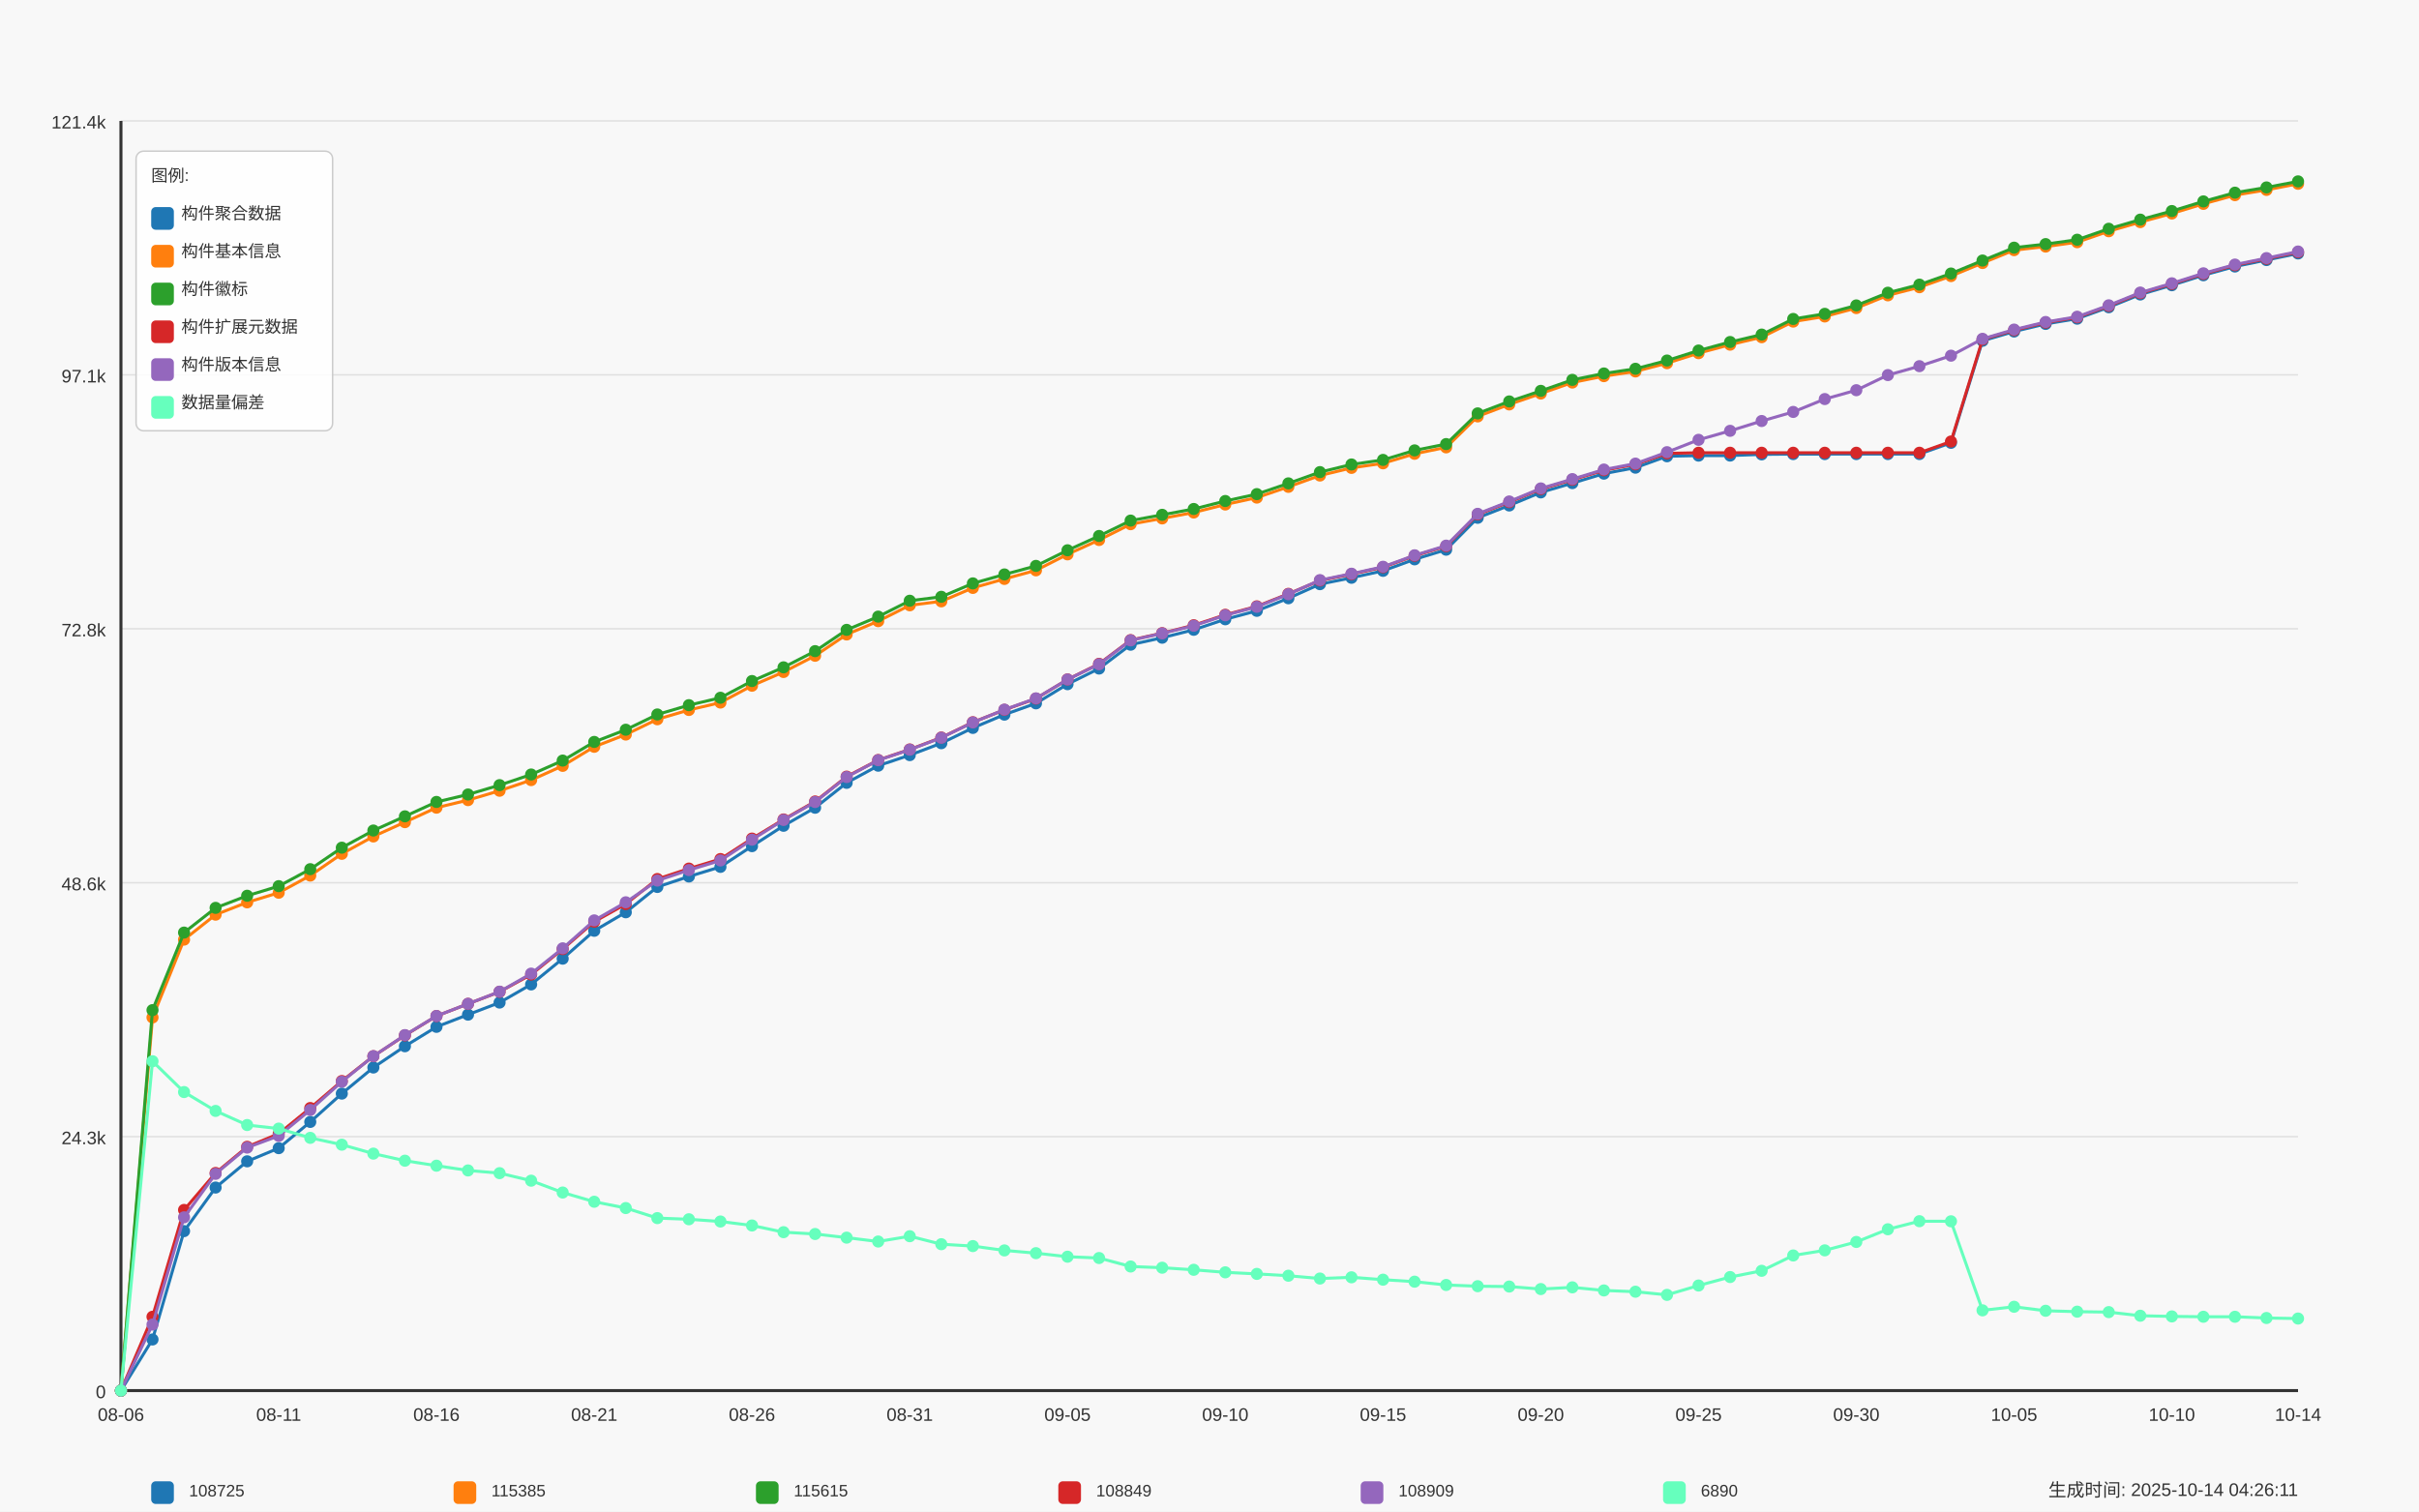
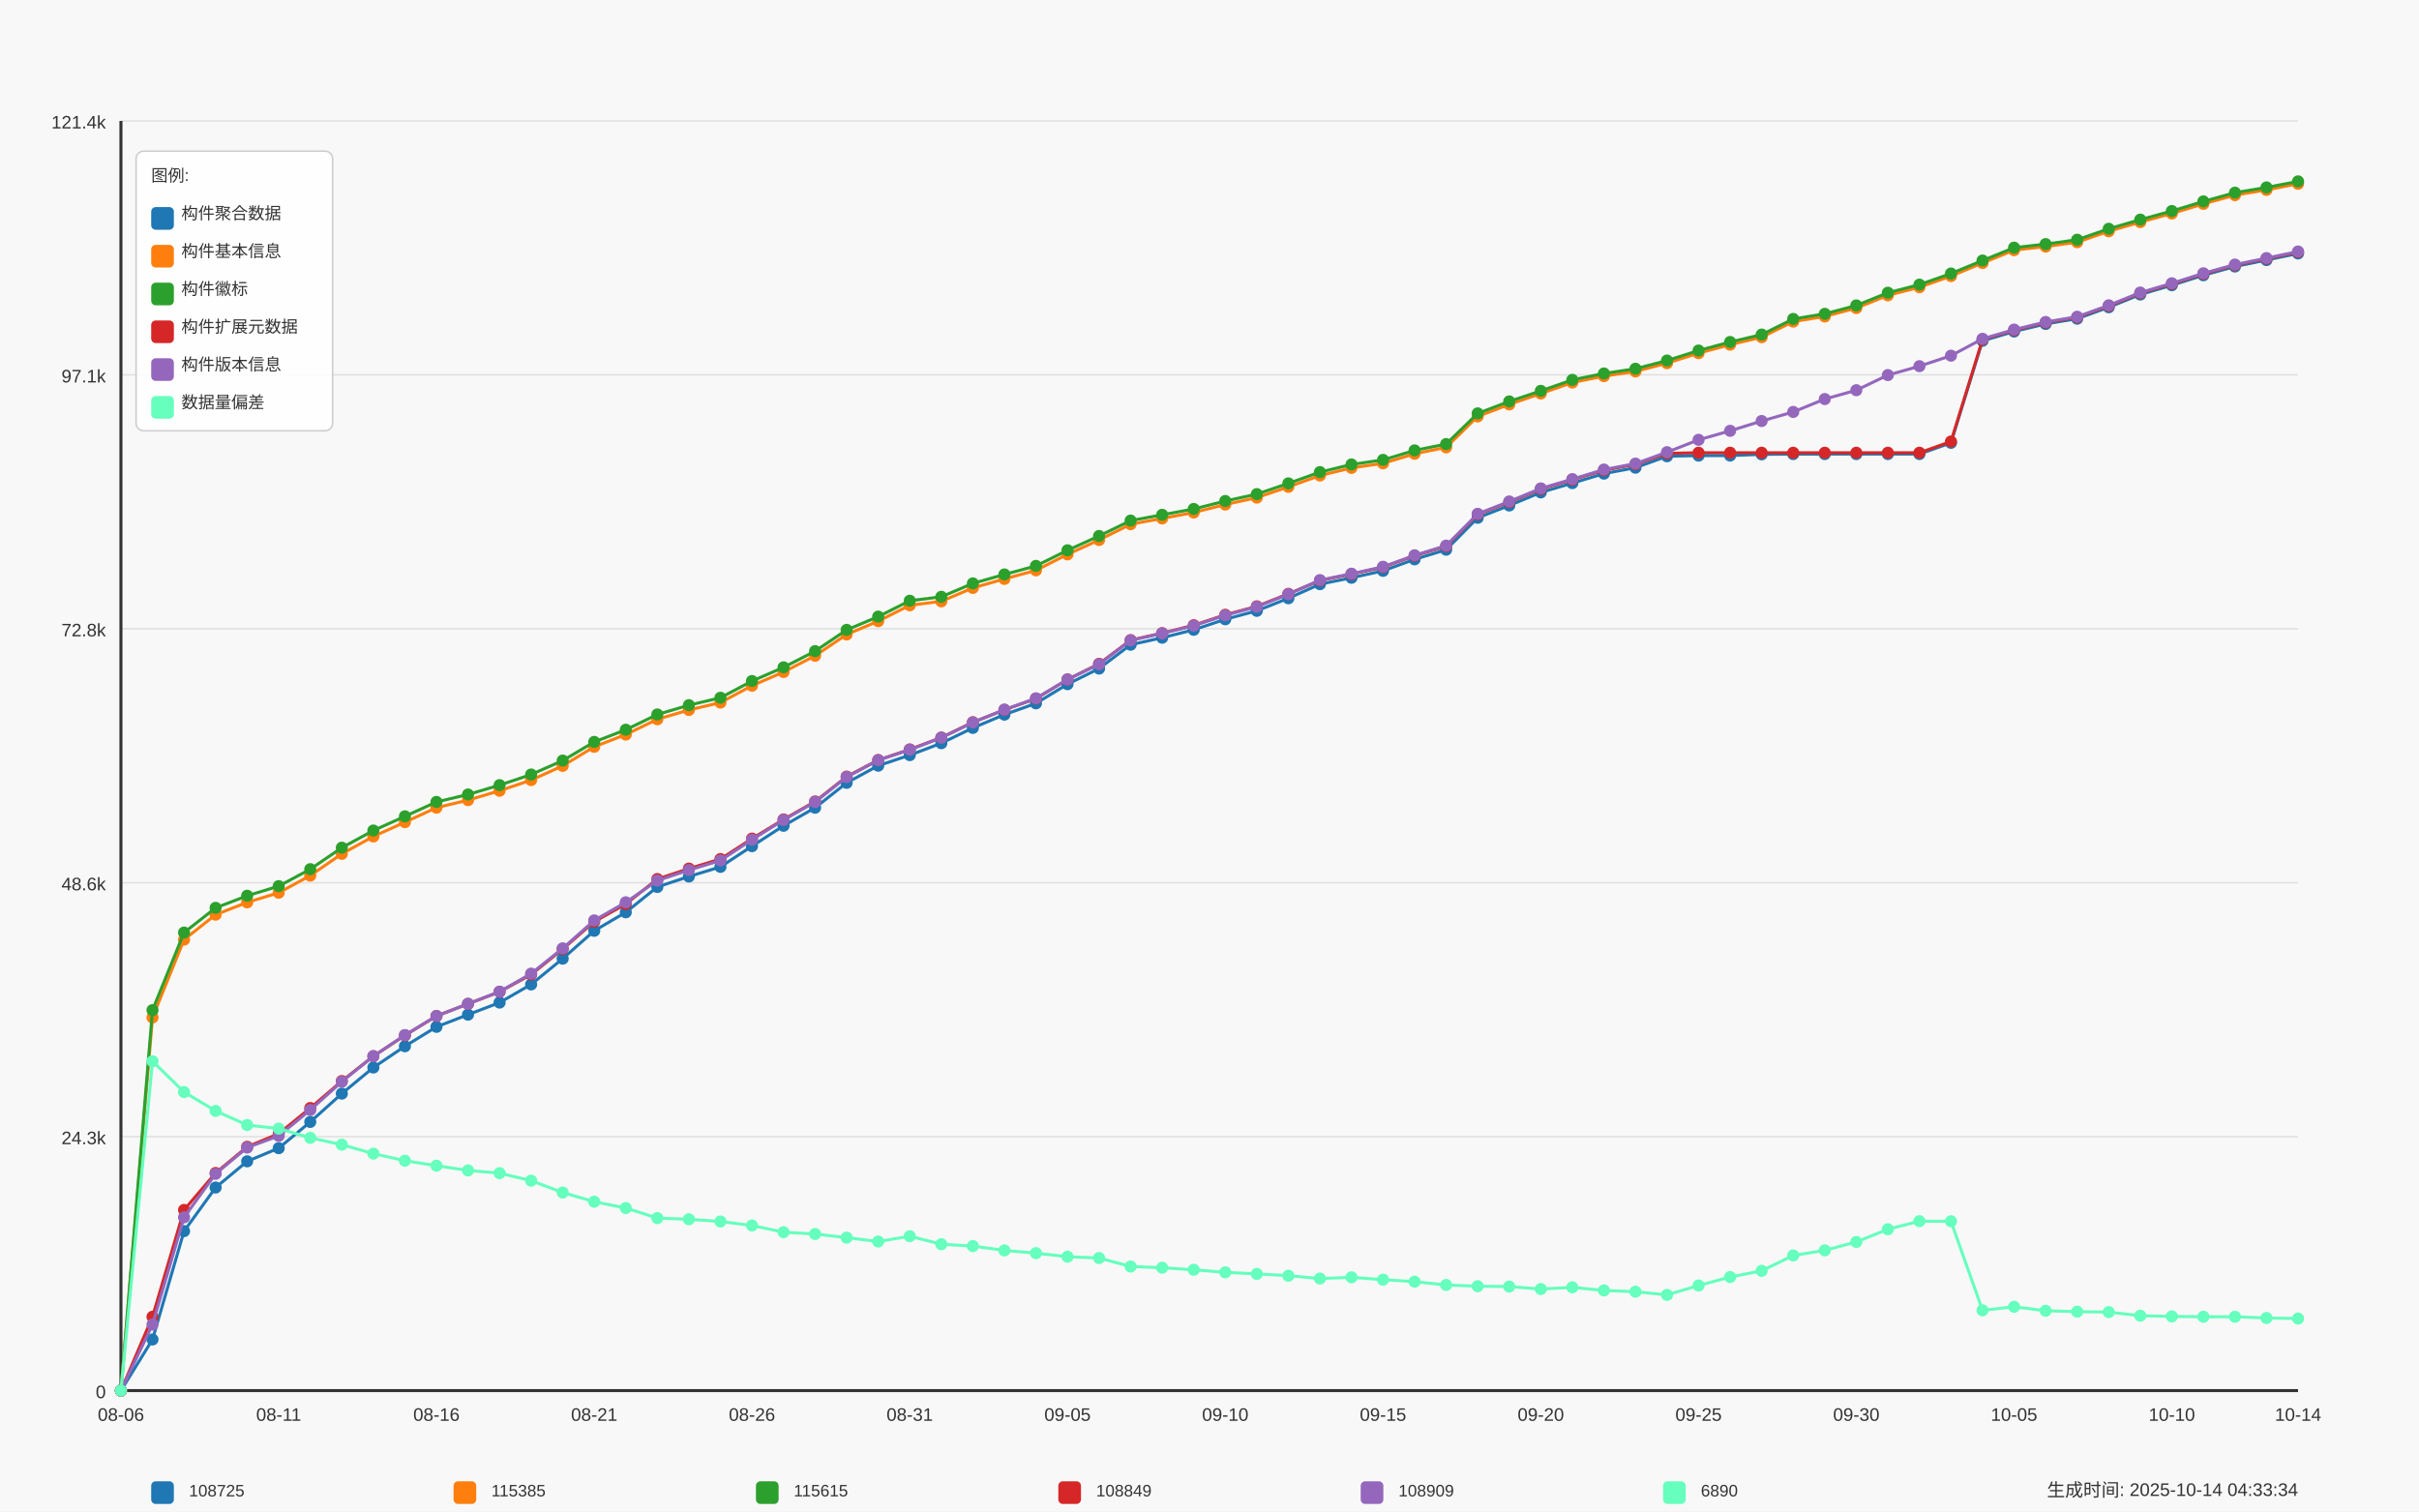
<svg xmlns="http://www.w3.org/2000/svg" width="1600" height="1000" viewBox="0 0 1600 1000">
  <style>
  text {
    font-family: Arial, sans-serif;
    font-size: 12px;
    fill: #333;
  }
  .axis-label { font-size: 14px; }
  .title { font-size: 18px; font-weight: bold; }
  .legend-item { font-size: 11px; }
  .legend-box { fill: white; fill-opacity: 0.85; stroke: #cccccc; stroke-width: 1; rx: 5; }
</style>
  <text x="800.0" y="30" text-anchor="middle" class="title">Daily Data Growth Trend</text>
  <text x="800.0" y="980" text-anchor="middle" class="axis-label">Date</text>
  <g transform="rotate(-90)">
    <text x="-500.0" y="20" text-anchor="middle" class="axis-label">Count</text>
  </g>
  <rect x="0" y="0" width="1600" height="1000" fill="#f8f8f8" />
  <line x1="80" y1="920.0" x2="1520" y2="920.0" stroke="#e0e0e0" stroke-width="1" />
  <text x="70" y="925.0" text-anchor="end">0</text>
  <line x1="80" y1="752.0" x2="1520" y2="752.0" stroke="#e0e0e0" stroke-width="1" />
  <text x="70" y="757.0" text-anchor="end">24.3k</text>
  <line x1="80" y1="584.0" x2="1520" y2="584.0" stroke="#e0e0e0" stroke-width="1" />
  <text x="70" y="589.0" text-anchor="end">48.6k</text>
  <line x1="80" y1="416.0" x2="1520" y2="416.0" stroke="#e0e0e0" stroke-width="1" />
  <text x="70" y="421.0" text-anchor="end">72.8k</text>
  <line x1="80" y1="248.0" x2="1520" y2="248.0" stroke="#e0e0e0" stroke-width="1" />
  <text x="70" y="253.0" text-anchor="end">97.1k</text>
  <line x1="80" y1="80.0" x2="1520" y2="80.0" stroke="#e0e0e0" stroke-width="1" />
  <text x="70" y="85.0" text-anchor="end">121.4k</text>
  <line x1="80" y1="80" x2="80" y2="920" stroke="#333333" stroke-width="2" />
  <line x1="80" y1="920" x2="1520" y2="920" stroke="#333333" stroke-width="2" />
  <circle cx="80.0" cy="920.0" r="4" fill="#1f77b4" />
  <circle cx="100.87" cy="886.177" r="4" fill="#1f77b4" />
  <circle cx="121.739" cy="814.498" r="4" fill="#1f77b4" />
  <circle cx="142.609" cy="785.664" r="4" fill="#1f77b4" />
  <circle cx="163.478" cy="768.31" r="4" fill="#1f77b4" />
  <circle cx="184.348" cy="759.599" r="4" fill="#1f77b4" />
  <circle cx="205.217" cy="742.245" r="4" fill="#1f77b4" />
  <circle cx="226.087" cy="723.513" r="4" fill="#1f77b4" />
  <circle cx="246.957" cy="706.249" r="4" fill="#1f77b4" />
  <circle cx="267.826" cy="692.175" r="4" fill="#1f77b4" />
  <circle cx="288.696" cy="679.339" r="4" fill="#1f77b4" />
  <circle cx="309.565" cy="671.271" r="4" fill="#1f77b4" />
  <circle cx="330.435" cy="663.286" r="4" fill="#1f77b4" />
  <circle cx="351.304" cy="651.281" r="4" fill="#1f77b4" />
  <circle cx="372.174" cy="634.231" r="4" fill="#1f77b4" />
  <circle cx="393.043" cy="615.79" r="4" fill="#1f77b4" />
  <circle cx="413.913" cy="603.55" r="4" fill="#1f77b4" />
  <circle cx="434.783" cy="586.798" r="4" fill="#1f77b4" />
  <circle cx="455.652" cy="579.878" r="4" fill="#1f77b4" />
  <circle cx="476.522" cy="573.505" r="4" fill="#1f77b4" />
  <circle cx="497.391" cy="559.798" r="4" fill="#1f77b4" />
  <circle cx="518.261" cy="546.318" r="4" fill="#1f77b4" />
  <circle cx="539.13" cy="534.382" r="4" fill="#1f77b4" />
  <circle cx="560.0" cy="517.907" r="4" fill="#1f77b4" />
  <circle cx="580.87" cy="506.566" r="4" fill="#1f77b4" />
  <circle cx="601.739" cy="499.577" r="4" fill="#1f77b4" />
  <circle cx="622.609" cy="491.696" r="4" fill="#1f77b4" />
  <circle cx="643.478" cy="481.572" r="4" fill="#1f77b4" />
  <circle cx="664.348" cy="472.785" r="4" fill="#1f77b4" />
  <circle cx="685.217" cy="465.319" r="4" fill="#1f77b4" />
  <circle cx="706.087" cy="452.642" r="4" fill="#1f77b4" />
  <circle cx="726.957" cy="442.297" r="4" fill="#1f77b4" />
  <circle cx="747.826" cy="426.521" r="4" fill="#1f77b4" />
  <circle cx="768.696" cy="421.899" r="4" fill="#1f77b4" />
  <circle cx="789.565" cy="416.654" r="4" fill="#1f77b4" />
  <circle cx="810.435" cy="409.699" r="4" fill="#1f77b4" />
  <circle cx="831.304" cy="404.108" r="4" fill="#1f77b4" />
  <circle cx="852.174" cy="395.798" r="4" fill="#1f77b4" />
  <circle cx="873.043" cy="386.478" r="4" fill="#1f77b4" />
  <circle cx="893.913" cy="382.243" r="4" fill="#1f77b4" />
  <circle cx="914.783" cy="377.648" r="4" fill="#1f77b4" />
  <circle cx="935.652" cy="370.044" r="4" fill="#1f77b4" />
  <circle cx="956.522" cy="363.664" r="4" fill="#1f77b4" />
  <circle cx="977.391" cy="342.566" r="4" fill="#1f77b4" />
  <circle cx="998.261" cy="334.415" r="4" fill="#1f77b4" />
  <circle cx="1019.13" cy="325.766" r="4" fill="#1f77b4" />
  <circle cx="1040.0" cy="319.621" r="4" fill="#1f77b4" />
  <circle cx="1060.87" cy="313.352" r="4" fill="#1f77b4" />
  <circle cx="1081.739" cy="309.401" r="4" fill="#1f77b4" />
  <circle cx="1102.609" cy="301.852" r="4" fill="#1f77b4" />
  <circle cx="1123.478" cy="301.423" r="4" fill="#1f77b4" />
  <circle cx="1144.348" cy="301.395" r="4" fill="#1f77b4" />
  <circle cx="1165.217" cy="300.606" r="4" fill="#1f77b4" />
  <circle cx="1186.087" cy="300.419" r="4" fill="#1f77b4" />
  <circle cx="1206.957" cy="300.419" r="4" fill="#1f77b4" />
  <circle cx="1227.826" cy="300.413" r="4" fill="#1f77b4" />
  <circle cx="1248.696" cy="300.399" r="4" fill="#1f77b4" />
  <circle cx="1269.565" cy="300.392" r="4" fill="#1f77b4" />
  <circle cx="1290.435" cy="292.967" r="4" fill="#1f77b4" />
  <circle cx="1311.304" cy="225.46" r="4" fill="#1f77b4" />
  <circle cx="1332.174" cy="219.323" r="4" fill="#1f77b4" />
  <circle cx="1353.043" cy="214.306" r="4" fill="#1f77b4" />
  <circle cx="1373.913" cy="210.826" r="4" fill="#1f77b4" />
  <circle cx="1394.783" cy="203.269" r="4" fill="#1f77b4" />
  <circle cx="1415.652" cy="194.835" r="4" fill="#1f77b4" />
  <circle cx="1436.522" cy="188.697" r="4" fill="#1f77b4" />
  <circle cx="1457.391" cy="182.096" r="4" fill="#1f77b4" />
  <circle cx="1478.261" cy="176.318" r="4" fill="#1f77b4" />
  <circle cx="1499.13" cy="172.035" r="4" fill="#1f77b4" />
  <circle cx="1520.0" cy="167.675" r="4" fill="#1f77b4" />
  <path d="M 80.0 920.0 L 100.87 886.177 L 121.739 814.498 L 142.609 785.664 L 163.478 768.31 L 184.348 759.599 L 205.217 742.245 L 226.087 723.513 L 246.957 706.249 L 267.826 692.175 L 288.696 679.339 L 309.565 671.271 L 330.435 663.286 L 351.304 651.281 L 372.174 634.231 L 393.043 615.79 L 413.913 603.55 L 434.783 586.798 L 455.652 579.878 L 476.522 573.505 L 497.391 559.798 L 518.261 546.318 L 539.13 534.382 L 560.0 517.907 L 580.87 506.566 L 601.739 499.577 L 622.609 491.696 L 643.478 481.572 L 664.348 472.785 L 685.217 465.319 L 706.087 452.642 L 726.957 442.297 L 747.826 426.521 L 768.696 421.899 L 789.565 416.654 L 810.435 409.699 L 831.304 404.108 L 852.174 395.798 L 873.043 386.478 L 893.913 382.243 L 914.783 377.648 L 935.652 370.044 L 956.522 363.664 L 977.391 342.566 L 998.261 334.415 L 1019.13 325.766 L 1040.0 319.621 L 1060.87 313.352 L 1081.739 309.401 L 1102.609 301.852 L 1123.478 301.423 L 1144.348 301.395 L 1165.217 300.606 L 1186.087 300.419 L 1206.957 300.419 L 1227.826 300.413 L 1248.696 300.399 L 1269.565 300.392 L 1290.435 292.967 L 1311.304 225.46 L 1332.174 219.323 L 1353.043 214.306 L 1373.913 210.826 L 1394.783 203.269 L 1415.652 194.835 L 1436.522 188.697 L 1457.391 182.096 L 1478.261 176.318 L 1499.13 172.035 L 1520.0 167.675" fill="none" stroke="#1f77b4" stroke-width="2" />
  <circle cx="80.0" cy="920.0" r="4" fill="#ff7f0e" />
  <circle cx="100.87" cy="673.139" r="4" fill="#ff7f0e" />
  <circle cx="121.739" cy="621.637" r="4" fill="#ff7f0e" />
  <circle cx="142.609" cy="605.12" r="4" fill="#ff7f0e" />
  <circle cx="163.478" cy="596.983" r="4" fill="#ff7f0e" />
  <circle cx="184.348" cy="590.617" r="4" fill="#ff7f0e" />
  <circle cx="205.217" cy="579.269" r="4" fill="#ff7f0e" />
  <circle cx="226.087" cy="564.87" r="4" fill="#ff7f0e" />
  <circle cx="246.957" cy="553.383" r="4" fill="#ff7f0e" />
  <circle cx="267.826" cy="543.917" r="4" fill="#ff7f0e" />
  <circle cx="288.696" cy="534.341" r="4" fill="#ff7f0e" />
  <circle cx="309.565" cy="529.338" r="4" fill="#ff7f0e" />
  <circle cx="330.435" cy="523.145" r="4" fill="#ff7f0e" />
  <circle cx="351.304" cy="516.101" r="4" fill="#ff7f0e" />
  <circle cx="372.174" cy="506.676" r="4" fill="#ff7f0e" />
  <circle cx="393.043" cy="494.062" r="4" fill="#ff7f0e" />
  <circle cx="413.913" cy="485.966" r="4" fill="#ff7f0e" />
  <circle cx="434.783" cy="475.857" r="4" fill="#ff7f0e" />
  <circle cx="455.652" cy="469.705" r="4" fill="#ff7f0e" />
  <circle cx="476.522" cy="464.8" r="4" fill="#ff7f0e" />
  <circle cx="497.391" cy="453.652" r="4" fill="#ff7f0e" />
  <circle cx="518.261" cy="444.581" r="4" fill="#ff7f0e" />
  <circle cx="539.13" cy="433.842" r="4" fill="#ff7f0e" />
  <circle cx="560.0" cy="419.753" r="4" fill="#ff7f0e" />
  <circle cx="580.87" cy="410.952" r="4" fill="#ff7f0e" />
  <circle cx="601.739" cy="400.448" r="4" fill="#ff7f0e" />
  <circle cx="622.609" cy="397.839" r="4" fill="#ff7f0e" />
  <circle cx="643.478" cy="388.955" r="4" fill="#ff7f0e" />
  <circle cx="664.348" cy="383.011" r="4" fill="#ff7f0e" />
  <circle cx="685.217" cy="377.323" r="4" fill="#ff7f0e" />
  <circle cx="706.087" cy="366.75" r="4" fill="#ff7f0e" />
  <circle cx="726.957" cy="357.256" r="4" fill="#ff7f0e" />
  <circle cx="747.826" cy="346.794" r="4" fill="#ff7f0e" />
  <circle cx="768.696" cy="342.975" r="4" fill="#ff7f0e" />
  <circle cx="789.565" cy="339.058" r="4" fill="#ff7f0e" />
  <circle cx="810.435" cy="333.778" r="4" fill="#ff7f0e" />
  <circle cx="831.304" cy="329.198" r="4" fill="#ff7f0e" />
  <circle cx="852.174" cy="322.091" r="4" fill="#ff7f0e" />
  <circle cx="873.043" cy="314.598" r="4" fill="#ff7f0e" />
  <circle cx="893.913" cy="309.546" r="4" fill="#ff7f0e" />
  <circle cx="914.783" cy="306.523" r="4" fill="#ff7f0e" />
  <circle cx="935.652" cy="300.226" r="4" fill="#ff7f0e" />
  <circle cx="956.522" cy="295.97" r="4" fill="#ff7f0e" />
  <circle cx="977.391" cy="275.495" r="4" fill="#ff7f0e" />
  <circle cx="998.261" cy="267.566" r="4" fill="#ff7f0e" />
  <circle cx="1019.13" cy="260.362" r="4" fill="#ff7f0e" />
  <circle cx="1040.0" cy="253.076" r="4" fill="#ff7f0e" />
  <circle cx="1060.87" cy="248.855" r="4" fill="#ff7f0e" />
  <circle cx="1081.739" cy="245.741" r="4" fill="#ff7f0e" />
  <circle cx="1102.609" cy="240.275" r="4" fill="#ff7f0e" />
  <circle cx="1123.478" cy="233.653" r="4" fill="#ff7f0e" />
  <circle cx="1144.348" cy="228.021" r="4" fill="#ff7f0e" />
  <circle cx="1165.217" cy="223.087" r="4" fill="#ff7f0e" />
  <circle cx="1186.087" cy="212.756" r="4" fill="#ff7f0e" />
  <circle cx="1206.957" cy="209.372" r="4" fill="#ff7f0e" />
  <circle cx="1227.826" cy="203.809" r="4" fill="#ff7f0e" />
  <circle cx="1248.696" cy="195.388" r="4" fill="#ff7f0e" />
  <circle cx="1269.565" cy="190.019" r="4" fill="#ff7f0e" />
  <circle cx="1290.435" cy="182.656" r="4" fill="#ff7f0e" />
  <circle cx="1311.304" cy="174" r="4" fill="#ff7f0e" />
  <circle cx="1332.174" cy="165.489" r="4" fill="#ff7f0e" />
  <circle cx="1353.043" cy="163.129" r="4" fill="#ff7f0e" />
  <circle cx="1373.913" cy="160.237" r="4" fill="#ff7f0e" />
  <circle cx="1394.783" cy="152.985" r="4" fill="#ff7f0e" />
  <circle cx="1415.652" cy="146.938" r="4" fill="#ff7f0e" />
  <circle cx="1436.522" cy="141.25" r="4" fill="#ff7f0e" />
  <circle cx="1457.391" cy="134.877" r="4" fill="#ff7f0e" />
  <circle cx="1478.261" cy="129.106" r="4" fill="#ff7f0e" />
  <circle cx="1499.13" cy="125.639" r="4" fill="#ff7f0e" />
  <circle cx="1520.0" cy="121.591" r="4" fill="#ff7f0e" />
  <path d="M 80.0 920.0 L 100.87 673.139 L 121.739 621.637 L 142.609 605.12 L 163.478 596.983 L 184.348 590.617 L 205.217 579.269 L 226.087 564.87 L 246.957 553.383 L 267.826 543.917 L 288.696 534.341 L 309.565 529.338 L 330.435 523.145 L 351.304 516.101 L 372.174 506.676 L 393.043 494.062 L 413.913 485.966 L 434.783 475.857 L 455.652 469.705 L 476.522 464.8 L 497.391 453.652 L 518.261 444.581 L 539.13 433.842 L 560.0 419.753 L 580.87 410.952 L 601.739 400.448 L 622.609 397.839 L 643.478 388.955 L 664.348 383.011 L 685.217 377.323 L 706.087 366.75 L 726.957 357.256 L 747.826 346.794 L 768.696 342.975 L 789.565 339.058 L 810.435 333.778 L 831.304 329.198 L 852.174 322.091 L 873.043 314.598 L 893.913 309.546 L 914.783 306.523 L 935.652 300.226 L 956.522 295.97 L 977.391 275.495 L 998.261 267.566 L 1019.13 260.362 L 1040.0 253.076 L 1060.87 248.855 L 1081.739 245.741 L 1102.609 240.275 L 1123.478 233.653 L 1144.348 228.021 L 1165.217 223.087 L 1186.087 212.756 L 1206.957 209.372 L 1227.826 203.809 L 1248.696 195.388 L 1269.565 190.019 L 1290.435 182.656 L 1311.304 174 L 1332.174 165.489 L 1353.043 163.129 L 1373.913 160.237 L 1394.783 152.985 L 1415.652 146.938 L 1436.522 141.25 L 1457.391 134.877 L 1478.261 129.106 L 1499.13 125.639 L 1520.0 121.591" fill="none" stroke="#ff7f0e" stroke-width="2" />
  <circle cx="80.0" cy="920.0" r="4" fill="#2ca02c" />
  <circle cx="100.87" cy="668.289" r="4" fill="#2ca02c" />
  <circle cx="121.739" cy="616.987" r="4" fill="#2ca02c" />
  <circle cx="142.609" cy="600.63" r="4" fill="#2ca02c" />
  <circle cx="163.478" cy="592.617" r="4" fill="#2ca02c" />
  <circle cx="184.348" cy="586.265" r="4" fill="#2ca02c" />
  <circle cx="205.217" cy="575.034" r="4" fill="#2ca02c" />
  <circle cx="226.087" cy="560.822" r="4" fill="#2ca02c" />
  <circle cx="246.957" cy="549.467" r="4" fill="#2ca02c" />
  <circle cx="267.826" cy="540.077" r="4" fill="#2ca02c" />
  <circle cx="288.696" cy="530.549" r="4" fill="#2ca02c" />
  <circle cx="309.565" cy="525.622" r="4" fill="#2ca02c" />
  <circle cx="330.435" cy="519.429" r="4" fill="#2ca02c" />
  <circle cx="351.304" cy="512.406" r="4" fill="#2ca02c" />
  <circle cx="372.174" cy="503.189" r="4" fill="#2ca02c" />
  <circle cx="393.043" cy="490.845" r="4" fill="#2ca02c" />
  <circle cx="413.913" cy="482.783" r="4" fill="#2ca02c" />
  <circle cx="434.783" cy="472.681" r="4" fill="#2ca02c" />
  <circle cx="455.652" cy="466.523" r="4" fill="#2ca02c" />
  <circle cx="476.522" cy="461.63" r="4" fill="#2ca02c" />
  <circle cx="497.391" cy="450.559" r="4" fill="#2ca02c" />
  <circle cx="518.261" cy="441.508" r="4" fill="#2ca02c" />
  <circle cx="539.13" cy="430.783" r="4" fill="#2ca02c" />
  <circle cx="560.0" cy="416.716" r="4" fill="#2ca02c" />
  <circle cx="580.87" cy="407.942" r="4" fill="#2ca02c" />
  <circle cx="601.739" cy="397.445" r="4" fill="#2ca02c" />
  <circle cx="622.609" cy="394.843" r="4" fill="#2ca02c" />
  <circle cx="643.478" cy="385.965" r="4" fill="#2ca02c" />
  <circle cx="664.348" cy="380.042" r="4" fill="#2ca02c" />
  <circle cx="685.217" cy="374.389" r="4" fill="#2ca02c" />
  <circle cx="706.087" cy="364.058" r="4" fill="#2ca02c" />
  <circle cx="726.957" cy="354.592" r="4" fill="#2ca02c" />
  <circle cx="747.826" cy="344.421" r="4" fill="#2ca02c" />
  <circle cx="768.696" cy="340.601" r="4" fill="#2ca02c" />
  <circle cx="789.565" cy="336.733" r="4" fill="#2ca02c" />
  <circle cx="810.435" cy="331.46" r="4" fill="#2ca02c" />
  <circle cx="831.304" cy="326.9" r="4" fill="#2ca02c" />
  <circle cx="852.174" cy="319.794" r="4" fill="#2ca02c" />
  <circle cx="873.043" cy="312.335" r="4" fill="#2ca02c" />
  <circle cx="893.913" cy="307.291" r="4" fill="#2ca02c" />
  <circle cx="914.783" cy="304.267" r="4" fill="#2ca02c" />
  <circle cx="935.652" cy="297.977" r="4" fill="#2ca02c" />
  <circle cx="956.522" cy="293.791" r="4" fill="#2ca02c" />
  <circle cx="977.391" cy="273.496" r="4" fill="#2ca02c" />
  <circle cx="998.261" cy="265.58" r="4" fill="#2ca02c" />
  <circle cx="1019.13" cy="258.591" r="4" fill="#2ca02c" />
  <circle cx="1040.0" cy="251.312" r="4" fill="#2ca02c" />
  <circle cx="1060.87" cy="247.091" r="4" fill="#2ca02c" />
  <circle cx="1081.739" cy="243.977" r="4" fill="#2ca02c" />
  <circle cx="1102.609" cy="238.524" r="4" fill="#2ca02c" />
  <circle cx="1123.478" cy="231.902" r="4" fill="#2ca02c" />
  <circle cx="1144.348" cy="226.27" r="4" fill="#2ca02c" />
  <circle cx="1165.217" cy="221.35" r="4" fill="#2ca02c" />
  <circle cx="1186.087" cy="211.019" r="4" fill="#2ca02c" />
  <circle cx="1206.957" cy="207.636" r="4" fill="#2ca02c" />
  <circle cx="1227.826" cy="202.072" r="4" fill="#2ca02c" />
  <circle cx="1248.696" cy="193.665" r="4" fill="#2ca02c" />
  <circle cx="1269.565" cy="188.316" r="4" fill="#2ca02c" />
  <circle cx="1290.435" cy="180.961" r="4" fill="#2ca02c" />
  <circle cx="1311.304" cy="172.367" r="4" fill="#2ca02c" />
  <circle cx="1332.174" cy="163.856" r="4" fill="#2ca02c" />
  <circle cx="1353.043" cy="161.496" r="4" fill="#2ca02c" />
  <circle cx="1373.913" cy="158.604" r="4" fill="#2ca02c" />
  <circle cx="1394.783" cy="151.345" r="4" fill="#2ca02c" />
  <circle cx="1415.652" cy="145.305" r="4" fill="#2ca02c" />
  <circle cx="1436.522" cy="139.617" r="4" fill="#2ca02c" />
  <circle cx="1457.391" cy="133.244" r="4" fill="#2ca02c" />
  <circle cx="1478.261" cy="127.473" r="4" fill="#2ca02c" />
  <circle cx="1499.13" cy="124.006" r="4" fill="#2ca02c" />
  <circle cx="1520.0" cy="120.0" r="4" fill="#2ca02c" />
  <path d="M 80.0 920.0 L 100.87 668.289 L 121.739 616.987 L 142.609 600.63 L 163.478 592.617 L 184.348 586.265 L 205.217 575.034 L 226.087 560.822 L 246.957 549.467 L 267.826 540.077 L 288.696 530.549 L 309.565 525.622 L 330.435 519.429 L 351.304 512.406 L 372.174 503.189 L 393.043 490.845 L 413.913 482.783 L 434.783 472.681 L 455.652 466.523 L 476.522 461.63 L 497.391 450.559 L 518.261 441.508 L 539.13 430.783 L 560.0 416.716 L 580.87 407.942 L 601.739 397.445 L 622.609 394.843 L 643.478 385.965 L 664.348 380.042 L 685.217 374.389 L 706.087 364.058 L 726.957 354.592 L 747.826 344.421 L 768.696 340.601 L 789.565 336.733 L 810.435 331.46 L 831.304 326.9 L 852.174 319.794 L 873.043 312.335 L 893.913 307.291 L 914.783 304.267 L 935.652 297.977 L 956.522 293.791 L 977.391 273.496 L 998.261 265.58 L 1019.13 258.591 L 1040.0 251.312 L 1060.87 247.091 L 1081.739 243.977 L 1102.609 238.524 L 1123.478 231.902 L 1144.348 226.27 L 1165.217 221.35 L 1186.087 211.019 L 1206.957 207.636 L 1227.826 202.072 L 1248.696 193.665 L 1269.565 188.316 L 1290.435 180.961 L 1311.304 172.367 L 1332.174 163.856 L 1353.043 161.496 L 1373.913 158.604 L 1394.783 151.345 L 1415.652 145.305 L 1436.522 139.617 L 1457.391 133.244 L 1478.261 127.473 L 1499.13 124.006 L 1520.0 120.0" fill="none" stroke="#2ca02c" stroke-width="2" />
  <circle cx="80.0" cy="920.0" r="4" fill="#d62728" />
  <circle cx="100.87" cy="871.162" r="4" fill="#d62728" />
  <circle cx="121.739" cy="800.479" r="4" fill="#d62728" />
  <circle cx="142.609" cy="776.019" r="4" fill="#d62728" />
  <circle cx="163.478" cy="758.699" r="4" fill="#d62728" />
  <circle cx="184.348" cy="750.064" r="4" fill="#d62728" />
  <circle cx="205.217" cy="733.062" r="4" fill="#d62728" />
  <circle cx="226.087" cy="715.203" r="4" fill="#d62728" />
  <circle cx="246.957" cy="698.762" r="4" fill="#d62728" />
  <circle cx="267.826" cy="684.986" r="4" fill="#d62728" />
  <circle cx="288.696" cy="672.191" r="4" fill="#d62728" />
  <circle cx="309.565" cy="664.137" r="4" fill="#d62728" />
  <circle cx="330.435" cy="656.159" r="4" fill="#d62728" />
  <circle cx="351.304" cy="644.749" r="4" fill="#d62728" />
  <circle cx="372.174" cy="627.899" r="4" fill="#d62728" />
  <circle cx="393.043" cy="609.77" r="4" fill="#d62728" />
  <circle cx="413.913" cy="598.111" r="4" fill="#d62728" />
  <circle cx="434.783" cy="581.566" r="4" fill="#d62728" />
  <circle cx="455.652" cy="574.647" r="4" fill="#d62728" />
  <circle cx="476.522" cy="568.343" r="4" fill="#d62728" />
  <circle cx="497.391" cy="554.802" r="4" fill="#d62728" />
  <circle cx="518.261" cy="542.139" r="4" fill="#d62728" />
  <circle cx="539.13" cy="530.251" r="4" fill="#d62728" />
  <circle cx="560.0" cy="513.79" r="4" fill="#d62728" />
  <circle cx="580.87" cy="502.822" r="4" fill="#d62728" />
  <circle cx="601.739" cy="495.834" r="4" fill="#d62728" />
  <circle cx="622.609" cy="487.945" r="4" fill="#d62728" />
  <circle cx="643.478" cy="477.822" r="4" fill="#d62728" />
  <circle cx="664.348" cy="469.622" r="4" fill="#d62728" />
  <circle cx="685.217" cy="462.17" r="4" fill="#d62728" />
  <circle cx="706.087" cy="449.521" r="4" fill="#d62728" />
  <circle cx="726.957" cy="439.183" r="4" fill="#d62728" />
  <circle cx="747.826" cy="423.49" r="4" fill="#d62728" />
  <circle cx="768.696" cy="418.889" r="4" fill="#d62728" />
  <circle cx="789.565" cy="413.644" r="4" fill="#d62728" />
  <circle cx="810.435" cy="406.738" r="4" fill="#d62728" />
  <circle cx="831.304" cy="401.14" r="4" fill="#d62728" />
  <circle cx="852.174" cy="392.871" r="4" fill="#d62728" />
  <circle cx="873.043" cy="384.07" r="4" fill="#d62728" />
  <circle cx="893.913" cy="379.856" r="4" fill="#d62728" />
  <circle cx="914.783" cy="375.261" r="4" fill="#d62728" />
  <circle cx="935.652" cy="367.677" r="4" fill="#d62728" />
  <circle cx="956.522" cy="361.36" r="4" fill="#d62728" />
  <circle cx="977.391" cy="340.324" r="4" fill="#d62728" />
  <circle cx="998.261" cy="332.194" r="4" fill="#d62728" />
  <circle cx="1019.13" cy="323.545" r="4" fill="#d62728" />
  <circle cx="1040.0" cy="317.393" r="4" fill="#d62728" />
  <circle cx="1060.87" cy="311.124" r="4" fill="#d62728" />
  <circle cx="1081.739" cy="307.18" r="4" fill="#d62728" />
  <circle cx="1102.609" cy="299.949" r="4" fill="#d62728" />
  <circle cx="1123.478" cy="299.527" r="4" fill="#d62728" />
  <circle cx="1144.348" cy="299.527" r="4" fill="#d62728" />
  <circle cx="1165.217" cy="299.527" r="4" fill="#d62728" />
  <circle cx="1186.087" cy="299.527" r="4" fill="#d62728" />
  <circle cx="1206.957" cy="299.527" r="4" fill="#d62728" />
  <circle cx="1227.826" cy="299.527" r="4" fill="#d62728" />
  <circle cx="1248.696" cy="299.527" r="4" fill="#d62728" />
  <circle cx="1269.565" cy="299.527" r="4" fill="#d62728" />
  <circle cx="1290.435" cy="292.102" r="4" fill="#d62728" />
  <circle cx="1311.304" cy="224.582" r="4" fill="#d62728" />
  <circle cx="1332.174" cy="218.444" r="4" fill="#d62728" />
  <circle cx="1353.043" cy="213.427" r="4" fill="#d62728" />
  <circle cx="1373.913" cy="209.947" r="4" fill="#d62728" />
  <circle cx="1394.783" cy="202.411" r="4" fill="#d62728" />
  <circle cx="1415.652" cy="193.97" r="4" fill="#d62728" />
  <circle cx="1436.522" cy="187.832" r="4" fill="#d62728" />
  <circle cx="1457.391" cy="181.231" r="4" fill="#d62728" />
  <circle cx="1478.261" cy="175.453" r="4" fill="#d62728" />
  <circle cx="1499.13" cy="171.177" r="4" fill="#d62728" />
  <circle cx="1520.0" cy="166.817" r="4" fill="#d62728" />
  <path d="M 80.0 920.0 L 100.87 871.162 L 121.739 800.479 L 142.609 776.019 L 163.478 758.699 L 184.348 750.064 L 205.217 733.062 L 226.087 715.203 L 246.957 698.762 L 267.826 684.986 L 288.696 672.191 L 309.565 664.137 L 330.435 656.159 L 351.304 644.749 L 372.174 627.899 L 393.043 609.77 L 413.913 598.111 L 434.783 581.566 L 455.652 574.647 L 476.522 568.343 L 497.391 554.802 L 518.261 542.139 L 539.13 530.251 L 560.0 513.79 L 580.87 502.822 L 601.739 495.834 L 622.609 487.945 L 643.478 477.822 L 664.348 469.622 L 685.217 462.17 L 706.087 449.521 L 726.957 439.183 L 747.826 423.49 L 768.696 418.889 L 789.565 413.644 L 810.435 406.738 L 831.304 401.14 L 852.174 392.871 L 873.043 384.07 L 893.913 379.856 L 914.783 375.261 L 935.652 367.677 L 956.522 361.36 L 977.391 340.324 L 998.261 332.194 L 1019.13 323.545 L 1040.0 317.393 L 1060.87 311.124 L 1081.739 307.18 L 1102.609 299.949 L 1123.478 299.527 L 1144.348 299.527 L 1165.217 299.527 L 1186.087 299.527 L 1206.957 299.527 L 1227.826 299.527 L 1248.696 299.527 L 1269.565 299.527 L 1290.435 292.102 L 1311.304 224.582 L 1332.174 218.444 L 1353.043 213.427 L 1373.913 209.947 L 1394.783 202.411 L 1415.652 193.97 L 1436.522 187.832 L 1457.391 181.231 L 1478.261 175.453 L 1499.13 171.177 L 1520.0 166.817" fill="none" stroke="#d62728" stroke-width="2" />
  <circle cx="80.0" cy="920.0" r="4" fill="#9467bd" />
  <circle cx="100.87" cy="876.317" r="4" fill="#9467bd" />
  <circle cx="121.739" cy="805.364" r="4" fill="#9467bd" />
  <circle cx="142.609" cy="776.6" r="4" fill="#9467bd" />
  <circle cx="163.478" cy="759.225" r="4" fill="#9467bd" />
  <circle cx="184.348" cy="751.475" r="4" fill="#9467bd" />
  <circle cx="205.217" cy="734.329" r="4" fill="#9467bd" />
  <circle cx="226.087" cy="715.646" r="4" fill="#9467bd" />
  <circle cx="246.957" cy="698.742" r="4" fill="#9467bd" />
  <circle cx="267.826" cy="684.813" r="4" fill="#9467bd" />
  <circle cx="288.696" cy="672.164" r="4" fill="#9467bd" />
  <circle cx="309.565" cy="664.102" r="4" fill="#9467bd" />
  <circle cx="330.435" cy="656.069" r="4" fill="#9467bd" />
  <circle cx="351.304" cy="644.133" r="4" fill="#9467bd" />
  <circle cx="372.174" cy="627.408" r="4" fill="#9467bd" />
  <circle cx="393.043" cy="608.926" r="4" fill="#9467bd" />
  <circle cx="413.913" cy="596.948" r="4" fill="#9467bd" />
  <circle cx="434.783" cy="582.57" r="4" fill="#9467bd" />
  <circle cx="455.652" cy="575.643" r="4" fill="#9467bd" />
  <circle cx="476.522" cy="569.27" r="4" fill="#9467bd" />
  <circle cx="497.391" cy="555.528" r="4" fill="#9467bd" />
  <circle cx="518.261" cy="542.471" r="4" fill="#9467bd" />
  <circle cx="539.13" cy="530.597" r="4" fill="#9467bd" />
  <circle cx="560.0" cy="514.073" r="4" fill="#9467bd" />
  <circle cx="580.87" cy="502.947" r="4" fill="#9467bd" />
  <circle cx="601.739" cy="495.979" r="4" fill="#9467bd" />
  <circle cx="622.609" cy="488.091" r="4" fill="#9467bd" />
  <circle cx="643.478" cy="477.954" r="4" fill="#9467bd" />
  <circle cx="664.348" cy="469.484" r="4" fill="#9467bd" />
  <circle cx="685.217" cy="462.032" r="4" fill="#9467bd" />
  <circle cx="706.087" cy="449.556" r="4" fill="#9467bd" />
  <circle cx="726.957" cy="439.453" r="4" fill="#9467bd" />
  <circle cx="747.826" cy="423.67" r="4" fill="#9467bd" />
  <circle cx="768.696" cy="419.027" r="4" fill="#9467bd" />
  <circle cx="789.565" cy="413.996" r="4" fill="#9467bd" />
  <circle cx="810.435" cy="407.07" r="4" fill="#9467bd" />
  <circle cx="831.304" cy="401.451" r="4" fill="#9467bd" />
  <circle cx="852.174" cy="393.12" r="4" fill="#9467bd" />
  <circle cx="873.043" cy="383.8" r="4" fill="#9467bd" />
  <circle cx="893.913" cy="379.565" r="4" fill="#9467bd" />
  <circle cx="914.783" cy="374.97" r="4" fill="#9467bd" />
  <circle cx="935.652" cy="367.38" r="4" fill="#9467bd" />
  <circle cx="956.522" cy="360.986" r="4" fill="#9467bd" />
  <circle cx="977.391" cy="339.944" r="4" fill="#9467bd" />
  <circle cx="998.261" cy="331.772" r="4" fill="#9467bd" />
  <circle cx="1019.13" cy="323.129" r="4" fill="#9467bd" />
  <circle cx="1040.0" cy="316.978" r="4" fill="#9467bd" />
  <circle cx="1060.87" cy="310.653" r="4" fill="#9467bd" />
  <circle cx="1081.739" cy="306.723" r="4" fill="#9467bd" />
  <circle cx="1102.609" cy="299.153" r="4" fill="#9467bd" />
  <circle cx="1123.478" cy="290.981" r="4" fill="#9467bd" />
  <circle cx="1144.348" cy="285.024" r="4" fill="#9467bd" />
  <circle cx="1165.217" cy="278.533" r="4" fill="#9467bd" />
  <circle cx="1186.087" cy="272.527" r="4" fill="#9467bd" />
  <circle cx="1206.957" cy="264.009" r="4" fill="#9467bd" />
  <circle cx="1227.826" cy="258.148" r="4" fill="#9467bd" />
  <circle cx="1248.696" cy="248.143" r="4" fill="#9467bd" />
  <circle cx="1269.565" cy="242.247" r="4" fill="#9467bd" />
  <circle cx="1290.435" cy="235.307" r="4" fill="#9467bd" />
  <circle cx="1311.304" cy="224.166" r="4" fill="#9467bd" />
  <circle cx="1332.174" cy="218.05" r="4" fill="#9467bd" />
  <circle cx="1353.043" cy="213.033" r="4" fill="#9467bd" />
  <circle cx="1373.913" cy="209.552" r="4" fill="#9467bd" />
  <circle cx="1394.783" cy="201.996" r="4" fill="#9467bd" />
  <circle cx="1415.652" cy="193.561" r="4" fill="#9467bd" />
  <circle cx="1436.522" cy="187.424" r="4" fill="#9467bd" />
  <circle cx="1457.391" cy="180.823" r="4" fill="#9467bd" />
  <circle cx="1478.261" cy="175.045" r="4" fill="#9467bd" />
  <circle cx="1499.13" cy="170.762" r="4" fill="#9467bd" />
  <circle cx="1520.0" cy="166.402" r="4" fill="#9467bd" />
  <path d="M 80.0 920.0 L 100.87 876.317 L 121.739 805.364 L 142.609 776.6 L 163.478 759.225 L 184.348 751.475 L 205.217 734.329 L 226.087 715.646 L 246.957 698.742 L 267.826 684.813 L 288.696 672.164 L 309.565 664.102 L 330.435 656.069 L 351.304 644.133 L 372.174 627.408 L 393.043 608.926 L 413.913 596.948 L 434.783 582.57 L 455.652 575.643 L 476.522 569.27 L 497.391 555.528 L 518.261 542.471 L 539.13 530.597 L 560.0 514.073 L 580.87 502.947 L 601.739 495.979 L 622.609 488.091 L 643.478 477.954 L 664.348 469.484 L 685.217 462.032 L 706.087 449.556 L 726.957 439.453 L 747.826 423.67 L 768.696 419.027 L 789.565 413.996 L 810.435 407.07 L 831.304 401.451 L 852.174 393.12 L 873.043 383.8 L 893.913 379.565 L 914.783 374.97 L 935.652 367.38 L 956.522 360.986 L 977.391 339.944 L 998.261 331.772 L 1019.13 323.129 L 1040.0 316.978 L 1060.87 310.653 L 1081.739 306.723 L 1102.609 299.153 L 1123.478 290.981 L 1144.348 285.024 L 1165.217 278.533 L 1186.087 272.527 L 1206.957 264.009 L 1227.826 258.148 L 1248.696 248.143 L 1269.565 242.247 L 1290.435 235.307 L 1311.304 224.166 L 1332.174 218.05 L 1353.043 213.033 L 1373.913 209.552 L 1394.783 201.996 L 1415.652 193.561 L 1436.522 187.424 L 1457.391 180.823 L 1478.261 175.045 L 1499.13 170.762 L 1520.0 166.402" fill="none" stroke="#9467bd" stroke-width="2" />
  <circle cx="80.0" cy="920.0" r="4" fill="#66ffbd" />
  <circle cx="100.87" cy="702.111" r="4" fill="#66ffbd" />
  <circle cx="121.739" cy="722.489" r="4" fill="#66ffbd" />
  <circle cx="142.609" cy="734.965" r="4" fill="#66ffbd" />
  <circle cx="163.478" cy="744.307" r="4" fill="#66ffbd" />
  <circle cx="184.348" cy="746.666" r="4" fill="#66ffbd" />
  <circle cx="205.217" cy="752.79" r="4" fill="#66ffbd" />
  <circle cx="226.087" cy="757.308" r="4" fill="#66ffbd" />
  <circle cx="246.957" cy="763.218" r="4" fill="#66ffbd" />
  <circle cx="267.826" cy="767.902" r="4" fill="#66ffbd" />
  <circle cx="288.696" cy="771.21" r="4" fill="#66ffbd" />
  <circle cx="309.565" cy="774.351" r="4" fill="#66ffbd" />
  <circle cx="330.435" cy="776.143" r="4" fill="#66ffbd" />
  <circle cx="351.304" cy="781.125" r="4" fill="#66ffbd" />
  <circle cx="372.174" cy="788.958" r="4" fill="#66ffbd" />
  <circle cx="393.043" cy="795.054" r="4" fill="#66ffbd" />
  <circle cx="413.913" cy="799.234" r="4" fill="#66ffbd" />
  <circle cx="434.783" cy="805.883" r="4" fill="#66ffbd" />
  <circle cx="455.652" cy="806.644" r="4" fill="#66ffbd" />
  <circle cx="476.522" cy="808.125" r="4" fill="#66ffbd" />
  <circle cx="497.391" cy="810.762" r="4" fill="#66ffbd" />
  <circle cx="518.261" cy="815.19" r="4" fill="#66ffbd" />
  <circle cx="539.13" cy="816.401" r="4" fill="#66ffbd" />
  <circle cx="560.0" cy="818.809" r="4" fill="#66ffbd" />
  <circle cx="580.87" cy="821.376" r="4" fill="#66ffbd" />
  <circle cx="601.739" cy="817.868" r="4" fill="#66ffbd" />
  <circle cx="622.609" cy="823.148" r="4" fill="#66ffbd" />
  <circle cx="643.478" cy="824.393" r="4" fill="#66ffbd" />
  <circle cx="664.348" cy="827.258" r="4" fill="#66ffbd" />
  <circle cx="685.217" cy="829.071" r="4" fill="#66ffbd" />
  <circle cx="706.087" cy="831.416" r="4" fill="#66ffbd" />
  <circle cx="726.957" cy="832.295" r="4" fill="#66ffbd" />
  <circle cx="747.826" cy="837.9" r="4" fill="#66ffbd" />
  <circle cx="768.696" cy="838.703" r="4" fill="#66ffbd" />
  <circle cx="789.565" cy="840.08" r="4" fill="#66ffbd" />
  <circle cx="810.435" cy="841.761" r="4" fill="#66ffbd" />
  <circle cx="831.304" cy="842.792" r="4" fill="#66ffbd" />
  <circle cx="852.174" cy="843.996" r="4" fill="#66ffbd" />
  <circle cx="873.043" cy="845.857" r="4" fill="#66ffbd" />
  <circle cx="893.913" cy="845.048" r="4" fill="#66ffbd" />
  <circle cx="914.783" cy="846.619" r="4" fill="#66ffbd" />
  <circle cx="935.652" cy="847.933" r="4" fill="#66ffbd" />
  <circle cx="956.522" cy="850.127" r="4" fill="#66ffbd" />
  <circle cx="977.391" cy="850.929" r="4" fill="#66ffbd" />
  <circle cx="998.261" cy="851.165" r="4" fill="#66ffbd" />
  <circle cx="1019.13" cy="852.825" r="4" fill="#66ffbd" />
  <circle cx="1040.0" cy="851.691" r="4" fill="#66ffbd" />
  <circle cx="1060.87" cy="853.739" r="4" fill="#66ffbd" />
  <circle cx="1081.739" cy="854.576" r="4" fill="#66ffbd" />
  <circle cx="1102.609" cy="856.673" r="4" fill="#66ffbd" />
  <circle cx="1123.478" cy="850.48" r="4" fill="#66ffbd" />
  <circle cx="1144.348" cy="844.875" r="4" fill="#66ffbd" />
  <circle cx="1165.217" cy="840.744" r="4" fill="#66ffbd" />
  <circle cx="1186.087" cy="830.6" r="4" fill="#66ffbd" />
  <circle cx="1206.957" cy="827.216" r="4" fill="#66ffbd" />
  <circle cx="1227.826" cy="821.66" r="4" fill="#66ffbd" />
  <circle cx="1248.696" cy="813.266" r="4" fill="#66ffbd" />
  <circle cx="1269.565" cy="807.925" r="4" fill="#66ffbd" />
  <circle cx="1290.435" cy="807.994" r="4" fill="#66ffbd" />
  <circle cx="1311.304" cy="866.907" r="4" fill="#66ffbd" />
  <circle cx="1332.174" cy="864.533" r="4" fill="#66ffbd" />
  <circle cx="1353.043" cy="867.19" r="4" fill="#66ffbd" />
  <circle cx="1373.913" cy="867.778" r="4" fill="#66ffbd" />
  <circle cx="1394.783" cy="868.076" r="4" fill="#66ffbd" />
  <circle cx="1415.652" cy="870.47" r="4" fill="#66ffbd" />
  <circle cx="1436.522" cy="870.92" r="4" fill="#66ffbd" />
  <circle cx="1457.391" cy="871.148" r="4" fill="#66ffbd" />
  <circle cx="1478.261" cy="871.155" r="4" fill="#66ffbd" />
  <circle cx="1499.13" cy="871.972" r="4" fill="#66ffbd" />
  <circle cx="1520.0" cy="872.325" r="4" fill="#66ffbd" />
  <path d="M 80.0 920.0 L 100.87 702.111 L 121.739 722.489 L 142.609 734.965 L 163.478 744.307 L 184.348 746.666 L 205.217 752.79 L 226.087 757.308 L 246.957 763.218 L 267.826 767.902 L 288.696 771.21 L 309.565 774.351 L 330.435 776.143 L 351.304 781.125 L 372.174 788.958 L 393.043 795.054 L 413.913 799.234 L 434.783 805.883 L 455.652 806.644 L 476.522 808.125 L 497.391 810.762 L 518.261 815.19 L 539.13 816.401 L 560.0 818.809 L 580.87 821.376 L 601.739 817.868 L 622.609 823.148 L 643.478 824.393 L 664.348 827.258 L 685.217 829.071 L 706.087 831.416 L 726.957 832.295 L 747.826 837.9 L 768.696 838.703 L 789.565 840.08 L 810.435 841.761 L 831.304 842.792 L 852.174 843.996 L 873.043 845.857 L 893.913 845.048 L 914.783 846.619 L 935.652 847.933 L 956.522 850.127 L 977.391 850.929 L 998.261 851.165 L 1019.13 852.825 L 1040.0 851.691 L 1060.87 853.739 L 1081.739 854.576 L 1102.609 856.673 L 1123.478 850.48 L 1144.348 844.875 L 1165.217 840.744 L 1186.087 830.6 L 1206.957 827.216 L 1227.826 821.66 L 1248.696 813.266 L 1269.565 807.925 L 1290.435 807.994 L 1311.304 866.907 L 1332.174 864.533 L 1353.043 867.19 L 1373.913 867.778 L 1394.783 868.076 L 1415.652 870.47 L 1436.522 870.92 L 1457.391 871.148 L 1478.261 871.155 L 1499.13 871.972 L 1520.0 872.325" fill="none" stroke="#66ffbd" stroke-width="2" />
  <text x="80.0" y="940" text-anchor="middle" font-size="12">08-06</text>
  <text x="184.348" y="940" text-anchor="middle" font-size="12">08-11</text>
  <text x="288.696" y="940" text-anchor="middle" font-size="12">08-16</text>
  <text x="393.043" y="940" text-anchor="middle" font-size="12">08-21</text>
  <text x="497.391" y="940" text-anchor="middle" font-size="12">08-26</text>
  <text x="601.739" y="940" text-anchor="middle" font-size="12">08-31</text>
  <text x="706.087" y="940" text-anchor="middle" font-size="12">09-05</text>
  <text x="810.435" y="940" text-anchor="middle" font-size="12">09-10</text>
  <text x="914.783" y="940" text-anchor="middle" font-size="12">09-15</text>
  <text x="1019.13" y="940" text-anchor="middle" font-size="12">09-20</text>
  <text x="1123.478" y="940" text-anchor="middle" font-size="12">09-25</text>
  <text x="1227.826" y="940" text-anchor="middle" font-size="12">09-30</text>
  <text x="1332.174" y="940" text-anchor="middle" font-size="12">10-05</text>
  <text x="1436.522" y="940" text-anchor="middle" font-size="12">10-10</text>
  <text x="1520.0" y="940" text-anchor="middle" font-size="12">10-14</text>
  <rect x="90" y="100" width="130" height="185" class="legend-box" />
  <text x="100" y="120" class="legend-item">图例:</text>
  <rect x="100" y="137" width="15" height="15" fill="#1f77b4" rx="3" />
  <text x="120" y="145" class="legend-item">构件聚合数据</text>
  <rect x="100" y="162" width="15" height="15" fill="#ff7f0e" rx="3" />
  <text x="120" y="170" class="legend-item">构件基本信息</text>
  <rect x="100" y="187" width="15" height="15" fill="#2ca02c" rx="3" />
  <text x="120" y="195" class="legend-item">构件徽标</text>
  <rect x="100" y="212" width="15" height="15" fill="#d62728" rx="3" />
  <text x="120" y="220" class="legend-item">构件扩展元数据</text>
  <rect x="100" y="237" width="15" height="15" fill="#9467bd" rx="3" />
  <text x="120" y="245" class="legend-item">构件版本信息</text>
  <rect x="100" y="262" width="15" height="15" fill="#66ffbd" rx="3" />
  <text x="120" y="270" class="legend-item">数据量偏差</text>
  <rect x="100" y="980" width="15" height="15" fill="#1f77b4" rx="3" />
  <text x="125" y="990" class="legend-item">108725</text>
  <rect x="300" y="980" width="15" height="15" fill="#ff7f0e" rx="3" />
  <text x="325" y="990" class="legend-item">115385</text>
  <rect x="500" y="980" width="15" height="15" fill="#2ca02c" rx="3" />
  <text x="525" y="990" class="legend-item">115615</text>
  <rect x="700" y="980" width="15" height="15" fill="#d62728" rx="3" />
  <text x="725" y="990" class="legend-item">108849</text>
  <rect x="900" y="980" width="15" height="15" fill="#9467bd" rx="3" />
  <text x="925" y="990" class="legend-item">108909</text>
  <rect x="1100" y="980" width="15" height="15" fill="#66ffbd" rx="3" />
  <text x="1125" y="990" class="legend-item">6890</text>
-   <text x="1520" y="990" text-anchor="end" font-size="11" fill="#666">生成时间: 2025-10-14 04:26:11</text>
+   <text x="1520" y="990" text-anchor="end" font-size="11" fill="#666">生成时间: 2025-10-14 04:33:34</text>
</svg>
